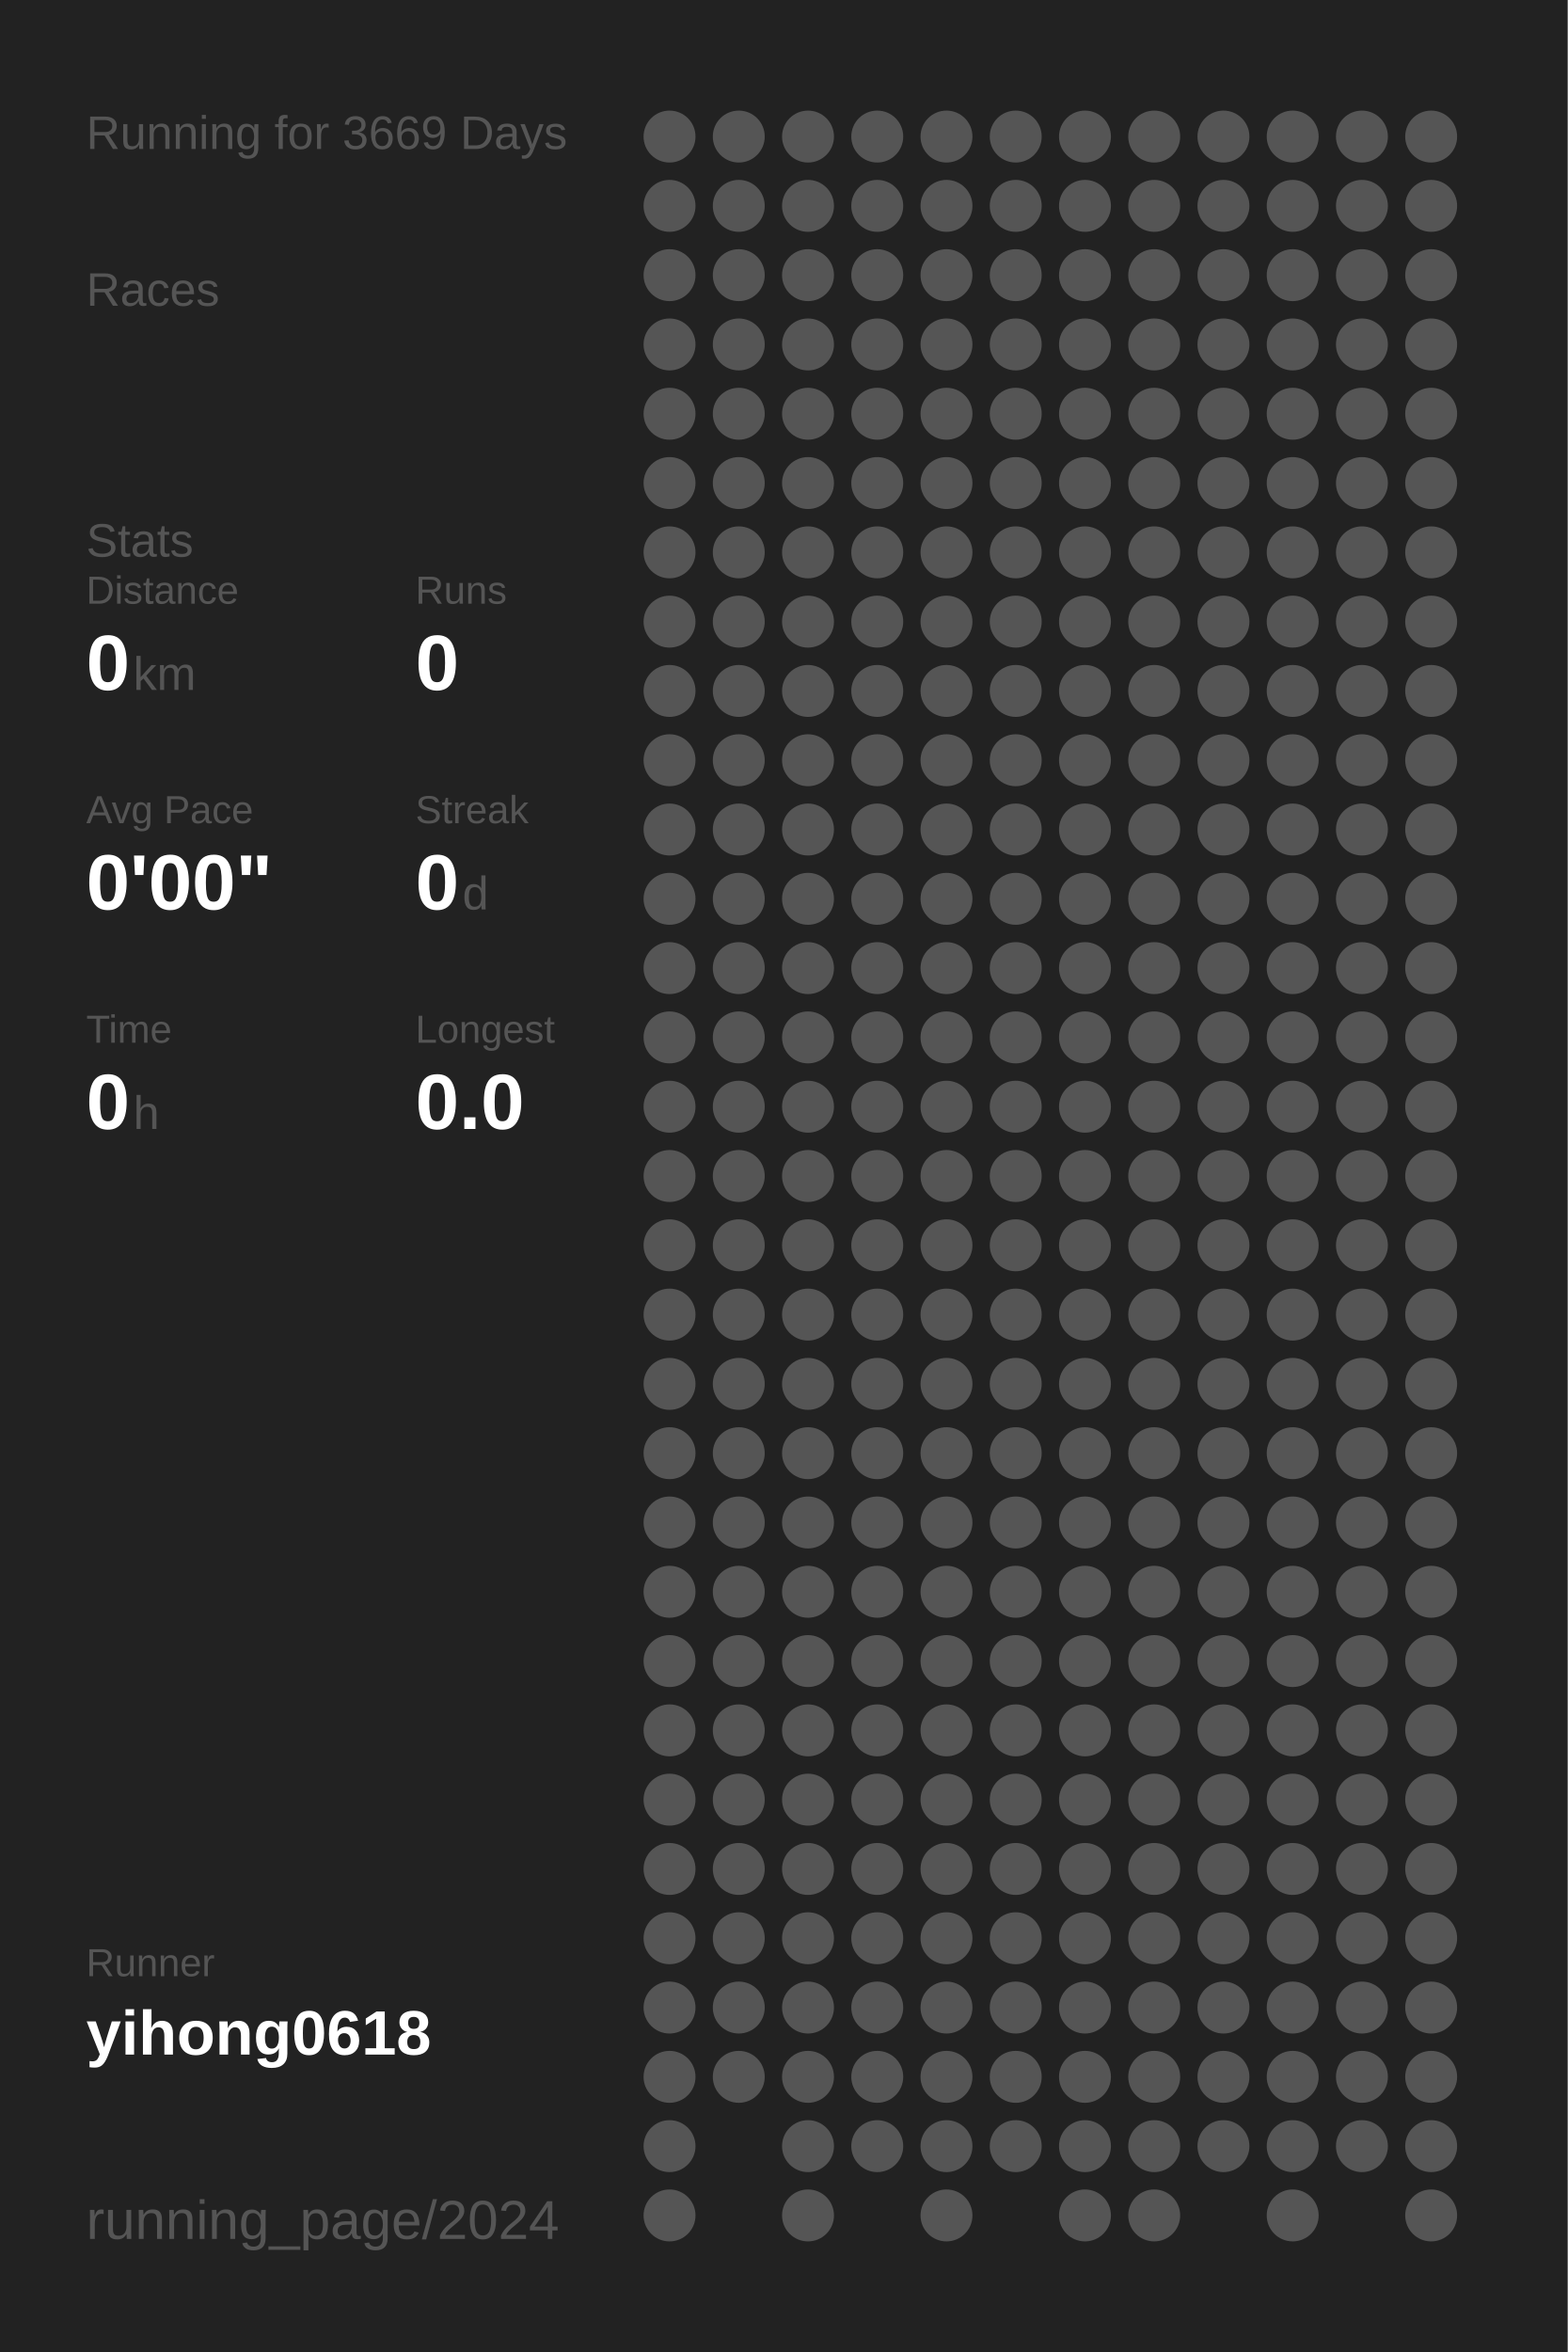
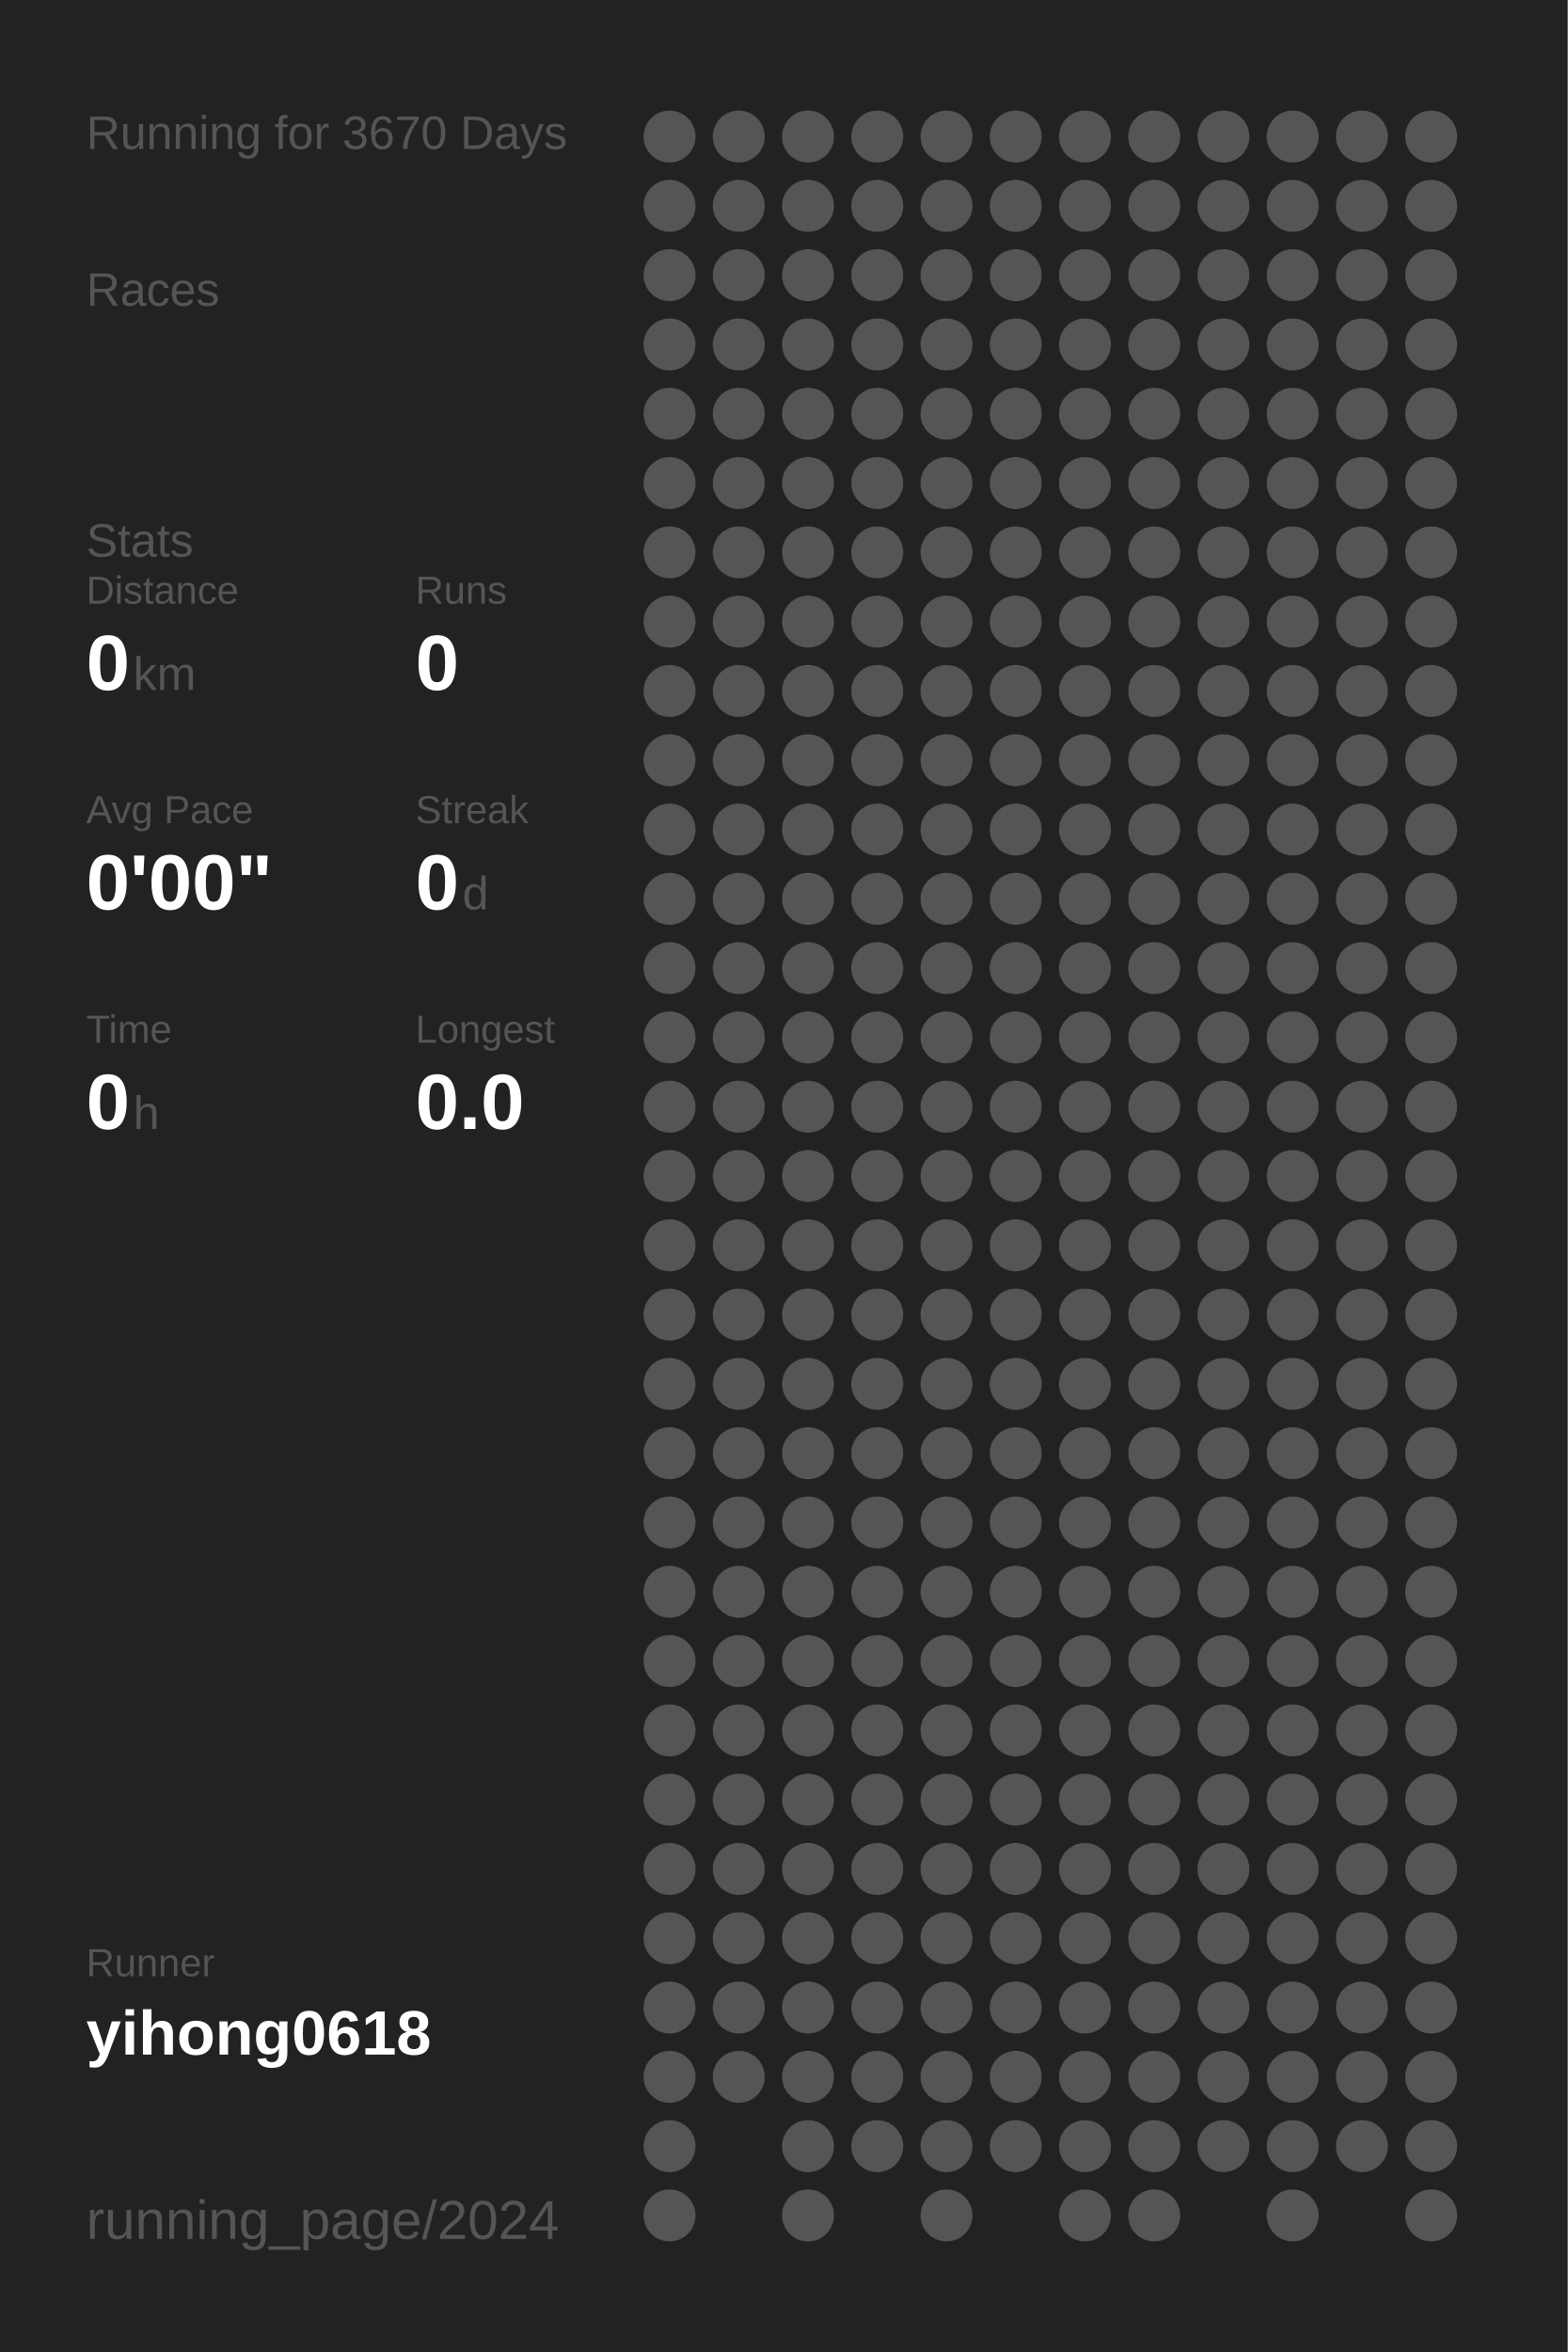
<svg xmlns="http://www.w3.org/2000/svg" baseProfile="full" height="300mm" version="1.1" viewBox="0,0,200,300" width="200mm">
  <defs />
  <rect fill="#222222" height="300" width="200" x="0" y="0" />
-   <text fill="#555555" style="font-size:6px; font-family:Arial;" x="11" y="19">Running for 3669 Days</text>
+   <text fill="#555555" style="font-size:6px; font-family:Arial;" x="11" y="19">Running for 3670 Days</text>
  <text fill="#555555" style="font-size:6px; font-family:Arial;" x="11" y="39">Races</text>
  <text fill="#555555" style="font-size:6px; font-family:Arial;" x="11" y="71">Stats</text>
  <text fill="#555555" style="font-size:5px; font-family:Arial;" x="11" y="77">Distance</text>
  <text fill="#FFFFFF" style="font-size:10px; font-family:Arial; font-weight:bold;" x="11" y="88">0</text>
  <text fill="#555555" style="font-size:6px; font-family:Arial;" x="17" y="88">km</text>
  <text fill="#555555" style="font-size:5px; font-family:Arial;" x="53" y="77">Runs</text>
  <text fill="#FFFFFF" style="font-size:10px; font-family:Arial; font-weight:bold;" x="53" y="88">0</text>
  <text fill="#555555" style="font-size:5px; font-family:Arial;" x="11" y="105">Avg Pace</text>
  <text fill="#FFFFFF" style="font-size:10px; font-family:Arial; font-weight:bold;" x="11" y="116">0'00"</text>
  <text fill="#555555" style="font-size:5px; font-family:Arial;" x="53" y="105">Streak</text>
  <text fill="#FFFFFF" style="font-size:10px; font-family:Arial; font-weight:bold;" x="53" y="116">0</text>
  <text fill="#555555" style="font-size:6px; font-family:Arial;" x="59" y="116">d</text>
  <text fill="#555555" style="font-size:5px; font-family:Arial;" x="11" y="133">Time</text>
  <text fill="#FFFFFF" style="font-size:10px; font-family:Arial; font-weight:bold;" x="11" y="144">0</text>
  <text fill="#555555" style="font-size:6px; font-family:Arial;" x="17" y="144">h</text>
  <text fill="#555555" style="font-size:5px; font-family:Arial;" x="53" y="133">Longest</text>
  <text fill="#FFFFFF" style="font-size:10px; font-family:Arial; font-weight:bold;" x="53" y="144">0.0</text>
  <text fill="#555555" style="font-size:5px; font-family:Arial;" x="11" y="252.065">Runner</text>
  <text fill="#FFFFFF" style="font-size:8px; font-family:Arial; font-weight:bold;" x="11" y="262.065">yihong0618</text>
  <text fill="#555555" style="font-size:7px; font-family:Arial;" x="11" y="285.581">running_page/2024</text>
  <circle cx="85.417" cy="17.419" fill="#555555" r="3.312" />
  <circle cx="85.417" cy="26.258" fill="#555555" r="3.312" />
  <circle cx="85.417" cy="35.097" fill="#555555" r="3.312" />
  <circle cx="85.417" cy="43.935" fill="#555555" r="3.312" />
  <circle cx="85.417" cy="52.774" fill="#555555" r="3.312" />
  <circle cx="85.417" cy="61.613" fill="#555555" r="3.312" />
  <circle cx="85.417" cy="70.452" fill="#555555" r="3.312" />
  <circle cx="85.417" cy="79.29" fill="#555555" r="3.312" />
  <circle cx="85.417" cy="88.129" fill="#555555" r="3.312" />
  <circle cx="85.417" cy="96.968" fill="#555555" r="3.312" />
  <circle cx="85.417" cy="105.806" fill="#555555" r="3.312" />
  <circle cx="85.417" cy="114.645" fill="#555555" r="3.312" />
  <circle cx="85.417" cy="123.484" fill="#555555" r="3.312" />
  <circle cx="85.417" cy="132.323" fill="#555555" r="3.312" />
  <circle cx="85.417" cy="141.161" fill="#555555" r="3.312" />
  <circle cx="85.417" cy="150" fill="#555555" r="3.312" />
  <circle cx="85.417" cy="158.839" fill="#555555" r="3.312" />
  <circle cx="85.417" cy="167.677" fill="#555555" r="3.312" />
  <circle cx="85.417" cy="176.516" fill="#555555" r="3.312" />
  <circle cx="85.417" cy="185.355" fill="#555555" r="3.312" />
  <circle cx="85.417" cy="194.194" fill="#555555" r="3.312" />
  <circle cx="85.417" cy="203.032" fill="#555555" r="3.312" />
  <circle cx="85.417" cy="211.871" fill="#555555" r="3.312" />
  <circle cx="85.417" cy="220.71" fill="#555555" r="3.312" />
  <circle cx="85.417" cy="229.548" fill="#555555" r="3.312" />
  <circle cx="85.417" cy="238.387" fill="#555555" r="3.312" />
  <circle cx="85.417" cy="247.226" fill="#555555" r="3.312" />
  <circle cx="85.417" cy="256.065" fill="#555555" r="3.312" />
  <circle cx="85.417" cy="264.903" fill="#555555" r="3.312" />
  <circle cx="85.417" cy="273.742" fill="#555555" r="3.312" />
  <circle cx="85.417" cy="282.581" fill="#555555" r="3.312" />
  <circle cx="94.25" cy="17.419" fill="#555555" r="3.312" />
  <circle cx="94.25" cy="26.258" fill="#555555" r="3.312" />
  <circle cx="94.25" cy="35.097" fill="#555555" r="3.312" />
  <circle cx="94.25" cy="43.935" fill="#555555" r="3.312" />
  <circle cx="94.25" cy="52.774" fill="#555555" r="3.312" />
  <circle cx="94.25" cy="61.613" fill="#555555" r="3.312" />
  <circle cx="94.25" cy="70.452" fill="#555555" r="3.312" />
  <circle cx="94.25" cy="79.29" fill="#555555" r="3.312" />
  <circle cx="94.25" cy="88.129" fill="#555555" r="3.312" />
  <circle cx="94.25" cy="96.968" fill="#555555" r="3.312" />
  <circle cx="94.25" cy="105.806" fill="#555555" r="3.312" />
  <circle cx="94.25" cy="114.645" fill="#555555" r="3.312" />
  <circle cx="94.25" cy="123.484" fill="#555555" r="3.312" />
  <circle cx="94.25" cy="132.323" fill="#555555" r="3.312" />
  <circle cx="94.25" cy="141.161" fill="#555555" r="3.312" />
  <circle cx="94.25" cy="150" fill="#555555" r="3.312" />
  <circle cx="94.25" cy="158.839" fill="#555555" r="3.312" />
  <circle cx="94.25" cy="167.677" fill="#555555" r="3.312" />
  <circle cx="94.25" cy="176.516" fill="#555555" r="3.312" />
  <circle cx="94.25" cy="185.355" fill="#555555" r="3.312" />
  <circle cx="94.25" cy="194.194" fill="#555555" r="3.312" />
  <circle cx="94.25" cy="203.032" fill="#555555" r="3.312" />
  <circle cx="94.25" cy="211.871" fill="#555555" r="3.312" />
  <circle cx="94.25" cy="220.71" fill="#555555" r="3.312" />
  <circle cx="94.25" cy="229.548" fill="#555555" r="3.312" />
  <circle cx="94.25" cy="238.387" fill="#555555" r="3.312" />
  <circle cx="94.25" cy="247.226" fill="#555555" r="3.312" />
  <circle cx="94.25" cy="256.065" fill="#555555" r="3.312" />
  <circle cx="94.25" cy="264.903" fill="#555555" r="3.312" />
  <circle cx="103.083" cy="17.419" fill="#555555" r="3.312" />
  <circle cx="103.083" cy="26.258" fill="#555555" r="3.312" />
  <circle cx="103.083" cy="35.097" fill="#555555" r="3.312" />
  <circle cx="103.083" cy="43.935" fill="#555555" r="3.312" />
  <circle cx="103.083" cy="52.774" fill="#555555" r="3.312" />
  <circle cx="103.083" cy="61.613" fill="#555555" r="3.312" />
  <circle cx="103.083" cy="70.452" fill="#555555" r="3.312" />
  <circle cx="103.083" cy="79.29" fill="#555555" r="3.312" />
  <circle cx="103.083" cy="88.129" fill="#555555" r="3.312" />
  <circle cx="103.083" cy="96.968" fill="#555555" r="3.312" />
  <circle cx="103.083" cy="105.806" fill="#555555" r="3.312" />
  <circle cx="103.083" cy="114.645" fill="#555555" r="3.312" />
  <circle cx="103.083" cy="123.484" fill="#555555" r="3.312" />
  <circle cx="103.083" cy="132.323" fill="#555555" r="3.312" />
  <circle cx="103.083" cy="141.161" fill="#555555" r="3.312" />
  <circle cx="103.083" cy="150" fill="#555555" r="3.312" />
  <circle cx="103.083" cy="158.839" fill="#555555" r="3.312" />
  <circle cx="103.083" cy="167.677" fill="#555555" r="3.312" />
  <circle cx="103.083" cy="176.516" fill="#555555" r="3.312" />
  <circle cx="103.083" cy="185.355" fill="#555555" r="3.312" />
  <circle cx="103.083" cy="194.194" fill="#555555" r="3.312" />
  <circle cx="103.083" cy="203.032" fill="#555555" r="3.312" />
  <circle cx="103.083" cy="211.871" fill="#555555" r="3.312" />
  <circle cx="103.083" cy="220.71" fill="#555555" r="3.312" />
  <circle cx="103.083" cy="229.548" fill="#555555" r="3.312" />
  <circle cx="103.083" cy="238.387" fill="#555555" r="3.312" />
  <circle cx="103.083" cy="247.226" fill="#555555" r="3.312" />
  <circle cx="103.083" cy="256.065" fill="#555555" r="3.312" />
  <circle cx="103.083" cy="264.903" fill="#555555" r="3.312" />
  <circle cx="103.083" cy="273.742" fill="#555555" r="3.312" />
  <circle cx="103.083" cy="282.581" fill="#555555" r="3.312" />
  <circle cx="111.917" cy="17.419" fill="#555555" r="3.312" />
  <circle cx="111.917" cy="26.258" fill="#555555" r="3.312" />
  <circle cx="111.917" cy="35.097" fill="#555555" r="3.312" />
  <circle cx="111.917" cy="43.935" fill="#555555" r="3.312" />
  <circle cx="111.917" cy="52.774" fill="#555555" r="3.312" />
  <circle cx="111.917" cy="61.613" fill="#555555" r="3.312" />
  <circle cx="111.917" cy="70.452" fill="#555555" r="3.312" />
  <circle cx="111.917" cy="79.29" fill="#555555" r="3.312" />
  <circle cx="111.917" cy="88.129" fill="#555555" r="3.312" />
  <circle cx="111.917" cy="96.968" fill="#555555" r="3.312" />
  <circle cx="111.917" cy="105.806" fill="#555555" r="3.312" />
  <circle cx="111.917" cy="114.645" fill="#555555" r="3.312" />
  <circle cx="111.917" cy="123.484" fill="#555555" r="3.312" />
  <circle cx="111.917" cy="132.323" fill="#555555" r="3.312" />
  <circle cx="111.917" cy="141.161" fill="#555555" r="3.312" />
  <circle cx="111.917" cy="150" fill="#555555" r="3.312" />
  <circle cx="111.917" cy="158.839" fill="#555555" r="3.312" />
  <circle cx="111.917" cy="167.677" fill="#555555" r="3.312" />
  <circle cx="111.917" cy="176.516" fill="#555555" r="3.312" />
  <circle cx="111.917" cy="185.355" fill="#555555" r="3.312" />
  <circle cx="111.917" cy="194.194" fill="#555555" r="3.312" />
  <circle cx="111.917" cy="203.032" fill="#555555" r="3.312" />
  <circle cx="111.917" cy="211.871" fill="#555555" r="3.312" />
  <circle cx="111.917" cy="220.71" fill="#555555" r="3.312" />
  <circle cx="111.917" cy="229.548" fill="#555555" r="3.312" />
  <circle cx="111.917" cy="238.387" fill="#555555" r="3.312" />
  <circle cx="111.917" cy="247.226" fill="#555555" r="3.312" />
  <circle cx="111.917" cy="256.065" fill="#555555" r="3.312" />
  <circle cx="111.917" cy="264.903" fill="#555555" r="3.312" />
  <circle cx="111.917" cy="273.742" fill="#555555" r="3.312" />
  <circle cx="120.75" cy="17.419" fill="#555555" r="3.312" />
  <circle cx="120.75" cy="26.258" fill="#555555" r="3.312" />
  <circle cx="120.75" cy="35.097" fill="#555555" r="3.312" />
  <circle cx="120.75" cy="43.935" fill="#555555" r="3.312" />
  <circle cx="120.75" cy="52.774" fill="#555555" r="3.312" />
  <circle cx="120.75" cy="61.613" fill="#555555" r="3.312" />
  <circle cx="120.75" cy="70.452" fill="#555555" r="3.312" />
  <circle cx="120.75" cy="79.29" fill="#555555" r="3.312" />
  <circle cx="120.75" cy="88.129" fill="#555555" r="3.312" />
  <circle cx="120.75" cy="96.968" fill="#555555" r="3.312" />
  <circle cx="120.75" cy="105.806" fill="#555555" r="3.312" />
  <circle cx="120.75" cy="114.645" fill="#555555" r="3.312" />
  <circle cx="120.75" cy="123.484" fill="#555555" r="3.312" />
  <circle cx="120.75" cy="132.323" fill="#555555" r="3.312" />
  <circle cx="120.75" cy="141.161" fill="#555555" r="3.312" />
  <circle cx="120.75" cy="150" fill="#555555" r="3.312" />
  <circle cx="120.75" cy="158.839" fill="#555555" r="3.312" />
  <circle cx="120.75" cy="167.677" fill="#555555" r="3.312" />
  <circle cx="120.75" cy="176.516" fill="#555555" r="3.312" />
  <circle cx="120.75" cy="185.355" fill="#555555" r="3.312" />
  <circle cx="120.75" cy="194.194" fill="#555555" r="3.312" />
  <circle cx="120.75" cy="203.032" fill="#555555" r="3.312" />
  <circle cx="120.75" cy="211.871" fill="#555555" r="3.312" />
  <circle cx="120.75" cy="220.71" fill="#555555" r="3.312" />
  <circle cx="120.75" cy="229.548" fill="#555555" r="3.312" />
  <circle cx="120.75" cy="238.387" fill="#555555" r="3.312" />
  <circle cx="120.75" cy="247.226" fill="#555555" r="3.312" />
  <circle cx="120.75" cy="256.065" fill="#555555" r="3.312" />
  <circle cx="120.75" cy="264.903" fill="#555555" r="3.312" />
  <circle cx="120.75" cy="273.742" fill="#555555" r="3.312" />
  <circle cx="120.75" cy="282.581" fill="#555555" r="3.312" />
  <circle cx="129.583" cy="17.419" fill="#555555" r="3.312" />
  <circle cx="129.583" cy="26.258" fill="#555555" r="3.312" />
  <circle cx="129.583" cy="35.097" fill="#555555" r="3.312" />
  <circle cx="129.583" cy="43.935" fill="#555555" r="3.312" />
  <circle cx="129.583" cy="52.774" fill="#555555" r="3.312" />
  <circle cx="129.583" cy="61.613" fill="#555555" r="3.312" />
  <circle cx="129.583" cy="70.452" fill="#555555" r="3.312" />
  <circle cx="129.583" cy="79.29" fill="#555555" r="3.312" />
  <circle cx="129.583" cy="88.129" fill="#555555" r="3.312" />
  <circle cx="129.583" cy="96.968" fill="#555555" r="3.312" />
  <circle cx="129.583" cy="105.806" fill="#555555" r="3.312" />
  <circle cx="129.583" cy="114.645" fill="#555555" r="3.312" />
  <circle cx="129.583" cy="123.484" fill="#555555" r="3.312" />
  <circle cx="129.583" cy="132.323" fill="#555555" r="3.312" />
  <circle cx="129.583" cy="141.161" fill="#555555" r="3.312" />
  <circle cx="129.583" cy="150" fill="#555555" r="3.312" />
  <circle cx="129.583" cy="158.839" fill="#555555" r="3.312" />
  <circle cx="129.583" cy="167.677" fill="#555555" r="3.312" />
  <circle cx="129.583" cy="176.516" fill="#555555" r="3.312" />
  <circle cx="129.583" cy="185.355" fill="#555555" r="3.312" />
  <circle cx="129.583" cy="194.194" fill="#555555" r="3.312" />
  <circle cx="129.583" cy="203.032" fill="#555555" r="3.312" />
  <circle cx="129.583" cy="211.871" fill="#555555" r="3.312" />
  <circle cx="129.583" cy="220.71" fill="#555555" r="3.312" />
  <circle cx="129.583" cy="229.548" fill="#555555" r="3.312" />
  <circle cx="129.583" cy="238.387" fill="#555555" r="3.312" />
  <circle cx="129.583" cy="247.226" fill="#555555" r="3.312" />
  <circle cx="129.583" cy="256.065" fill="#555555" r="3.312" />
  <circle cx="129.583" cy="264.903" fill="#555555" r="3.312" />
  <circle cx="129.583" cy="273.742" fill="#555555" r="3.312" />
  <circle cx="138.417" cy="17.419" fill="#555555" r="3.312" />
  <circle cx="138.417" cy="26.258" fill="#555555" r="3.312" />
  <circle cx="138.417" cy="35.097" fill="#555555" r="3.312" />
  <circle cx="138.417" cy="43.935" fill="#555555" r="3.312" />
  <circle cx="138.417" cy="52.774" fill="#555555" r="3.312" />
  <circle cx="138.417" cy="61.613" fill="#555555" r="3.312" />
  <circle cx="138.417" cy="70.452" fill="#555555" r="3.312" />
  <circle cx="138.417" cy="79.29" fill="#555555" r="3.312" />
  <circle cx="138.417" cy="88.129" fill="#555555" r="3.312" />
  <circle cx="138.417" cy="96.968" fill="#555555" r="3.312" />
  <circle cx="138.417" cy="105.806" fill="#555555" r="3.312" />
  <circle cx="138.417" cy="114.645" fill="#555555" r="3.312" />
  <circle cx="138.417" cy="123.484" fill="#555555" r="3.312" />
  <circle cx="138.417" cy="132.323" fill="#555555" r="3.312" />
  <circle cx="138.417" cy="141.161" fill="#555555" r="3.312" />
  <circle cx="138.417" cy="150" fill="#555555" r="3.312" />
  <circle cx="138.417" cy="158.839" fill="#555555" r="3.312" />
  <circle cx="138.417" cy="167.677" fill="#555555" r="3.312" />
  <circle cx="138.417" cy="176.516" fill="#555555" r="3.312" />
  <circle cx="138.417" cy="185.355" fill="#555555" r="3.312" />
  <circle cx="138.417" cy="194.194" fill="#555555" r="3.312" />
  <circle cx="138.417" cy="203.032" fill="#555555" r="3.312" />
  <circle cx="138.417" cy="211.871" fill="#555555" r="3.312" />
  <circle cx="138.417" cy="220.71" fill="#555555" r="3.312" />
  <circle cx="138.417" cy="229.548" fill="#555555" r="3.312" />
  <circle cx="138.417" cy="238.387" fill="#555555" r="3.312" />
  <circle cx="138.417" cy="247.226" fill="#555555" r="3.312" />
  <circle cx="138.417" cy="256.065" fill="#555555" r="3.312" />
  <circle cx="138.417" cy="264.903" fill="#555555" r="3.312" />
  <circle cx="138.417" cy="273.742" fill="#555555" r="3.312" />
  <circle cx="138.417" cy="282.581" fill="#555555" r="3.312" />
  <circle cx="147.25" cy="17.419" fill="#555555" r="3.312" />
  <circle cx="147.25" cy="26.258" fill="#555555" r="3.312" />
  <circle cx="147.25" cy="35.097" fill="#555555" r="3.312" />
  <circle cx="147.25" cy="43.935" fill="#555555" r="3.312" />
  <circle cx="147.25" cy="52.774" fill="#555555" r="3.312" />
  <circle cx="147.25" cy="61.613" fill="#555555" r="3.312" />
  <circle cx="147.25" cy="70.452" fill="#555555" r="3.312" />
  <circle cx="147.25" cy="79.29" fill="#555555" r="3.312" />
  <circle cx="147.25" cy="88.129" fill="#555555" r="3.312" />
  <circle cx="147.25" cy="96.968" fill="#555555" r="3.312" />
  <circle cx="147.25" cy="105.806" fill="#555555" r="3.312" />
  <circle cx="147.25" cy="114.645" fill="#555555" r="3.312" />
  <circle cx="147.25" cy="123.484" fill="#555555" r="3.312" />
  <circle cx="147.25" cy="132.323" fill="#555555" r="3.312" />
  <circle cx="147.25" cy="141.161" fill="#555555" r="3.312" />
  <circle cx="147.25" cy="150" fill="#555555" r="3.312" />
  <circle cx="147.25" cy="158.839" fill="#555555" r="3.312" />
  <circle cx="147.25" cy="167.677" fill="#555555" r="3.312" />
  <circle cx="147.25" cy="176.516" fill="#555555" r="3.312" />
  <circle cx="147.25" cy="185.355" fill="#555555" r="3.312" />
  <circle cx="147.25" cy="194.194" fill="#555555" r="3.312" />
  <circle cx="147.25" cy="203.032" fill="#555555" r="3.312" />
  <circle cx="147.25" cy="211.871" fill="#555555" r="3.312" />
  <circle cx="147.25" cy="220.71" fill="#555555" r="3.312" />
  <circle cx="147.25" cy="229.548" fill="#555555" r="3.312" />
  <circle cx="147.25" cy="238.387" fill="#555555" r="3.312" />
  <circle cx="147.25" cy="247.226" fill="#555555" r="3.312" />
  <circle cx="147.25" cy="256.065" fill="#555555" r="3.312" />
  <circle cx="147.25" cy="264.903" fill="#555555" r="3.312" />
  <circle cx="147.25" cy="273.742" fill="#555555" r="3.312" />
  <circle cx="147.25" cy="282.581" fill="#555555" r="3.312" />
  <circle cx="156.083" cy="17.419" fill="#555555" r="3.312" />
  <circle cx="156.083" cy="26.258" fill="#555555" r="3.312" />
  <circle cx="156.083" cy="35.097" fill="#555555" r="3.312" />
  <circle cx="156.083" cy="43.935" fill="#555555" r="3.312" />
  <circle cx="156.083" cy="52.774" fill="#555555" r="3.312" />
  <circle cx="156.083" cy="61.613" fill="#555555" r="3.312" />
  <circle cx="156.083" cy="70.452" fill="#555555" r="3.312" />
  <circle cx="156.083" cy="79.29" fill="#555555" r="3.312" />
  <circle cx="156.083" cy="88.129" fill="#555555" r="3.312" />
  <circle cx="156.083" cy="96.968" fill="#555555" r="3.312" />
  <circle cx="156.083" cy="105.806" fill="#555555" r="3.312" />
  <circle cx="156.083" cy="114.645" fill="#555555" r="3.312" />
  <circle cx="156.083" cy="123.484" fill="#555555" r="3.312" />
  <circle cx="156.083" cy="132.323" fill="#555555" r="3.312" />
  <circle cx="156.083" cy="141.161" fill="#555555" r="3.312" />
  <circle cx="156.083" cy="150" fill="#555555" r="3.312" />
  <circle cx="156.083" cy="158.839" fill="#555555" r="3.312" />
  <circle cx="156.083" cy="167.677" fill="#555555" r="3.312" />
  <circle cx="156.083" cy="176.516" fill="#555555" r="3.312" />
  <circle cx="156.083" cy="185.355" fill="#555555" r="3.312" />
  <circle cx="156.083" cy="194.194" fill="#555555" r="3.312" />
  <circle cx="156.083" cy="203.032" fill="#555555" r="3.312" />
  <circle cx="156.083" cy="211.871" fill="#555555" r="3.312" />
  <circle cx="156.083" cy="220.71" fill="#555555" r="3.312" />
  <circle cx="156.083" cy="229.548" fill="#555555" r="3.312" />
  <circle cx="156.083" cy="238.387" fill="#555555" r="3.312" />
  <circle cx="156.083" cy="247.226" fill="#555555" r="3.312" />
  <circle cx="156.083" cy="256.065" fill="#555555" r="3.312" />
  <circle cx="156.083" cy="264.903" fill="#555555" r="3.312" />
  <circle cx="156.083" cy="273.742" fill="#555555" r="3.312" />
  <circle cx="164.917" cy="17.419" fill="#555555" r="3.312" />
  <circle cx="164.917" cy="26.258" fill="#555555" r="3.312" />
  <circle cx="164.917" cy="35.097" fill="#555555" r="3.312" />
  <circle cx="164.917" cy="43.935" fill="#555555" r="3.312" />
  <circle cx="164.917" cy="52.774" fill="#555555" r="3.312" />
  <circle cx="164.917" cy="61.613" fill="#555555" r="3.312" />
  <circle cx="164.917" cy="70.452" fill="#555555" r="3.312" />
  <circle cx="164.917" cy="79.29" fill="#555555" r="3.312" />
  <circle cx="164.917" cy="88.129" fill="#555555" r="3.312" />
  <circle cx="164.917" cy="96.968" fill="#555555" r="3.312" />
  <circle cx="164.917" cy="105.806" fill="#555555" r="3.312" />
  <circle cx="164.917" cy="114.645" fill="#555555" r="3.312" />
  <circle cx="164.917" cy="123.484" fill="#555555" r="3.312" />
  <circle cx="164.917" cy="132.323" fill="#555555" r="3.312" />
  <circle cx="164.917" cy="141.161" fill="#555555" r="3.312" />
  <circle cx="164.917" cy="150" fill="#555555" r="3.312" />
  <circle cx="164.917" cy="158.839" fill="#555555" r="3.312" />
  <circle cx="164.917" cy="167.677" fill="#555555" r="3.312" />
  <circle cx="164.917" cy="176.516" fill="#555555" r="3.312" />
  <circle cx="164.917" cy="185.355" fill="#555555" r="3.312" />
  <circle cx="164.917" cy="194.194" fill="#555555" r="3.312" />
  <circle cx="164.917" cy="203.032" fill="#555555" r="3.312" />
  <circle cx="164.917" cy="211.871" fill="#555555" r="3.312" />
  <circle cx="164.917" cy="220.71" fill="#555555" r="3.312" />
  <circle cx="164.917" cy="229.548" fill="#555555" r="3.312" />
  <circle cx="164.917" cy="238.387" fill="#555555" r="3.312" />
  <circle cx="164.917" cy="247.226" fill="#555555" r="3.312" />
  <circle cx="164.917" cy="256.065" fill="#555555" r="3.312" />
  <circle cx="164.917" cy="264.903" fill="#555555" r="3.312" />
  <circle cx="164.917" cy="273.742" fill="#555555" r="3.312" />
  <circle cx="164.917" cy="282.581" fill="#555555" r="3.312" />
  <circle cx="173.75" cy="17.419" fill="#555555" r="3.312" />
  <circle cx="173.75" cy="26.258" fill="#555555" r="3.312" />
  <circle cx="173.75" cy="35.097" fill="#555555" r="3.312" />
  <circle cx="173.75" cy="43.935" fill="#555555" r="3.312" />
  <circle cx="173.75" cy="52.774" fill="#555555" r="3.312" />
  <circle cx="173.75" cy="61.613" fill="#555555" r="3.312" />
  <circle cx="173.75" cy="70.452" fill="#555555" r="3.312" />
  <circle cx="173.75" cy="79.29" fill="#555555" r="3.312" />
  <circle cx="173.75" cy="88.129" fill="#555555" r="3.312" />
  <circle cx="173.75" cy="96.968" fill="#555555" r="3.312" />
  <circle cx="173.75" cy="105.806" fill="#555555" r="3.312" />
  <circle cx="173.75" cy="114.645" fill="#555555" r="3.312" />
  <circle cx="173.75" cy="123.484" fill="#555555" r="3.312" />
  <circle cx="173.75" cy="132.323" fill="#555555" r="3.312" />
  <circle cx="173.75" cy="141.161" fill="#555555" r="3.312" />
  <circle cx="173.75" cy="150" fill="#555555" r="3.312" />
  <circle cx="173.75" cy="158.839" fill="#555555" r="3.312" />
  <circle cx="173.75" cy="167.677" fill="#555555" r="3.312" />
  <circle cx="173.75" cy="176.516" fill="#555555" r="3.312" />
  <circle cx="173.75" cy="185.355" fill="#555555" r="3.312" />
  <circle cx="173.75" cy="194.194" fill="#555555" r="3.312" />
  <circle cx="173.75" cy="203.032" fill="#555555" r="3.312" />
  <circle cx="173.75" cy="211.871" fill="#555555" r="3.312" />
  <circle cx="173.75" cy="220.71" fill="#555555" r="3.312" />
  <circle cx="173.75" cy="229.548" fill="#555555" r="3.312" />
  <circle cx="173.75" cy="238.387" fill="#555555" r="3.312" />
  <circle cx="173.75" cy="247.226" fill="#555555" r="3.312" />
  <circle cx="173.75" cy="256.065" fill="#555555" r="3.312" />
  <circle cx="173.75" cy="264.903" fill="#555555" r="3.312" />
  <circle cx="173.75" cy="273.742" fill="#555555" r="3.312" />
  <circle cx="182.583" cy="17.419" fill="#555555" r="3.312" />
  <circle cx="182.583" cy="26.258" fill="#555555" r="3.312" />
  <circle cx="182.583" cy="35.097" fill="#555555" r="3.312" />
  <circle cx="182.583" cy="43.935" fill="#555555" r="3.312" />
  <circle cx="182.583" cy="52.774" fill="#555555" r="3.312" />
  <circle cx="182.583" cy="61.613" fill="#555555" r="3.312" />
  <circle cx="182.583" cy="70.452" fill="#555555" r="3.312" />
  <circle cx="182.583" cy="79.29" fill="#555555" r="3.312" />
  <circle cx="182.583" cy="88.129" fill="#555555" r="3.312" />
  <circle cx="182.583" cy="96.968" fill="#555555" r="3.312" />
  <circle cx="182.583" cy="105.806" fill="#555555" r="3.312" />
  <circle cx="182.583" cy="114.645" fill="#555555" r="3.312" />
  <circle cx="182.583" cy="123.484" fill="#555555" r="3.312" />
  <circle cx="182.583" cy="132.323" fill="#555555" r="3.312" />
  <circle cx="182.583" cy="141.161" fill="#555555" r="3.312" />
  <circle cx="182.583" cy="150" fill="#555555" r="3.312" />
  <circle cx="182.583" cy="158.839" fill="#555555" r="3.312" />
  <circle cx="182.583" cy="167.677" fill="#555555" r="3.312" />
  <circle cx="182.583" cy="176.516" fill="#555555" r="3.312" />
  <circle cx="182.583" cy="185.355" fill="#555555" r="3.312" />
  <circle cx="182.583" cy="194.194" fill="#555555" r="3.312" />
  <circle cx="182.583" cy="203.032" fill="#555555" r="3.312" />
  <circle cx="182.583" cy="211.871" fill="#555555" r="3.312" />
  <circle cx="182.583" cy="220.71" fill="#555555" r="3.312" />
  <circle cx="182.583" cy="229.548" fill="#555555" r="3.312" />
  <circle cx="182.583" cy="238.387" fill="#555555" r="3.312" />
  <circle cx="182.583" cy="247.226" fill="#555555" r="3.312" />
  <circle cx="182.583" cy="256.065" fill="#555555" r="3.312" />
  <circle cx="182.583" cy="264.903" fill="#555555" r="3.312" />
  <circle cx="182.583" cy="273.742" fill="#555555" r="3.312" />
  <circle cx="182.583" cy="282.581" fill="#555555" r="3.312" />
</svg>
